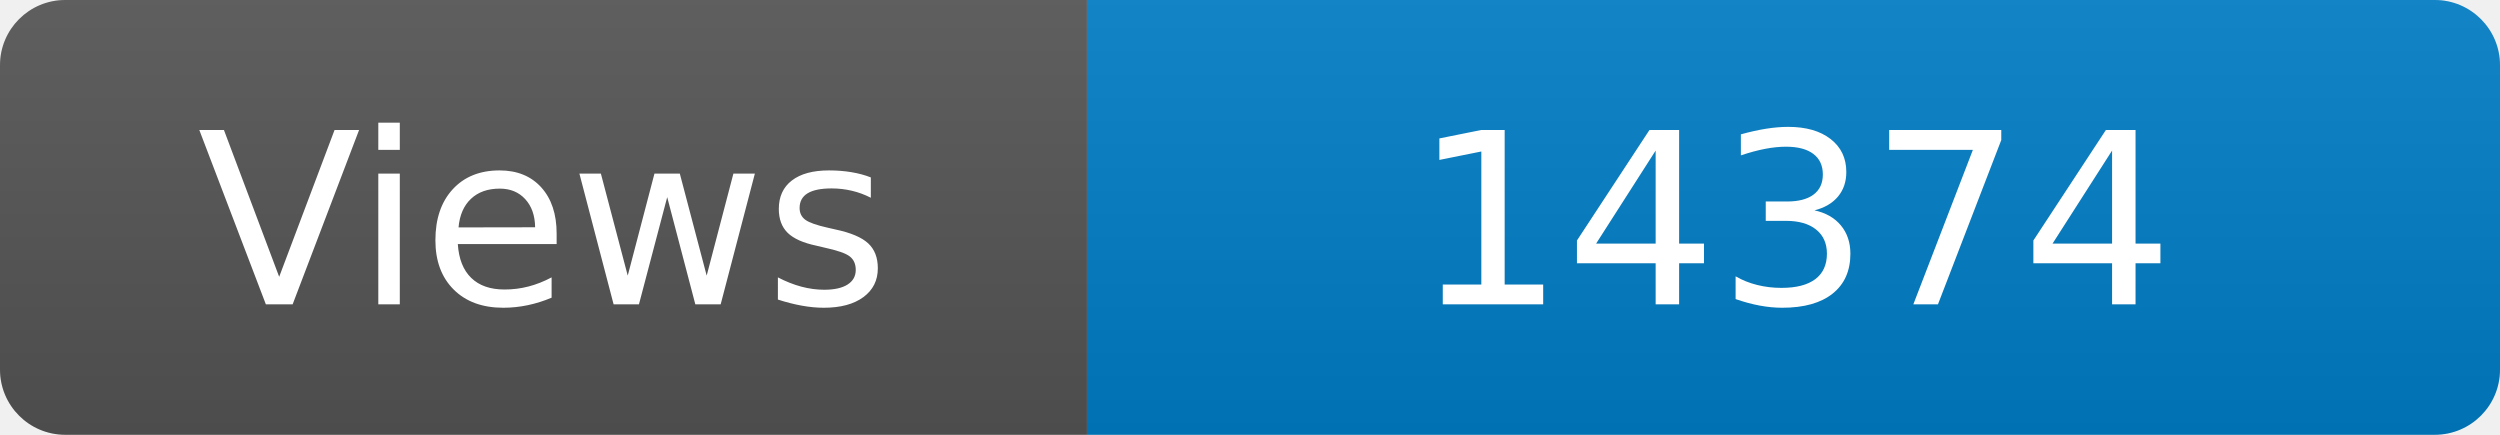
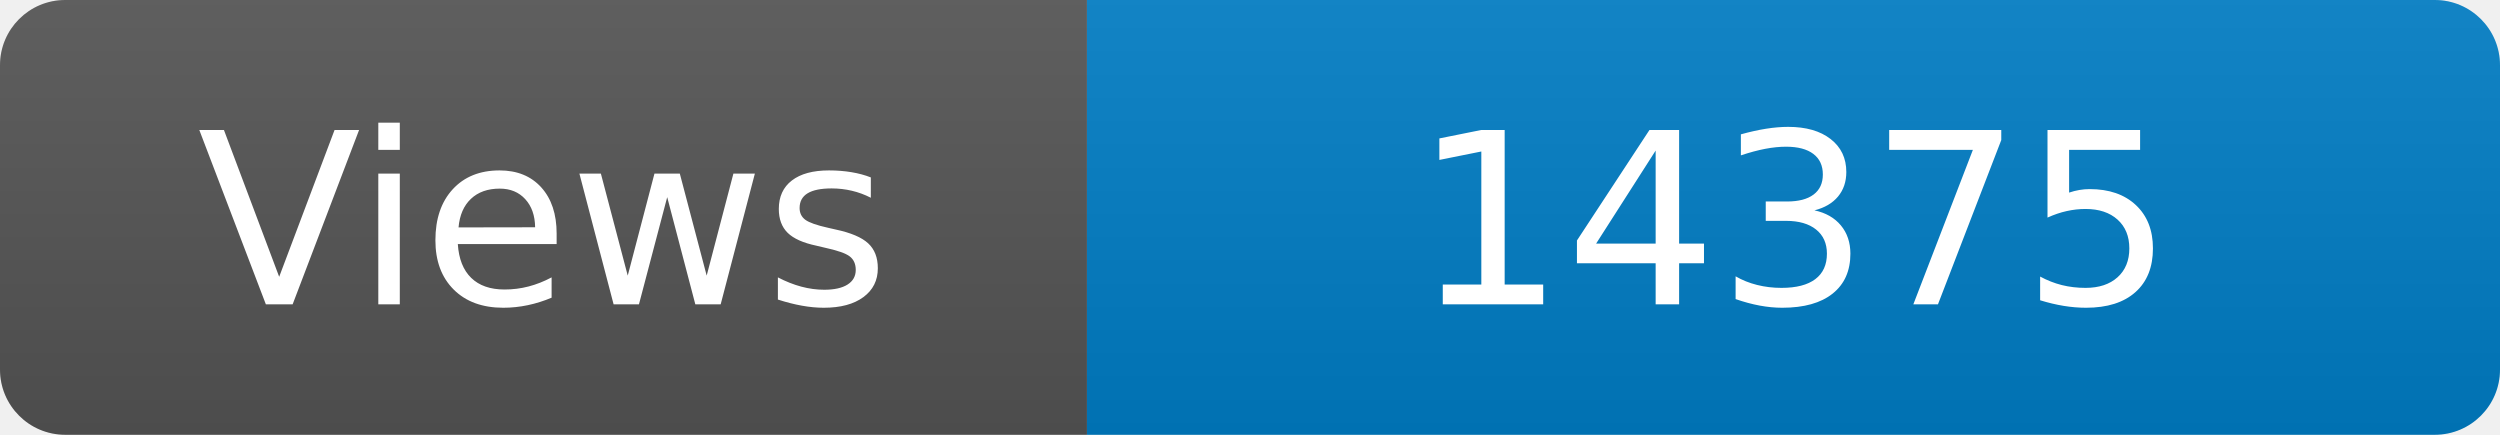
<svg xmlns="http://www.w3.org/2000/svg" width="115" height="20" role="img" aria-label="Maintained?: yes">
  <linearGradient id="s" x2="0" y2="100%">
    <stop offset="0" stop-color="#bbb" stop-opacity=".1" />
    <stop offset="1" stop-opacity=".1" />
  </linearGradient>
  <clipPath id="r">
    <rect width="115" height="20" rx="3" fill="#fff" />
  </clipPath>
  <g clip-path="url(#r)">
    <rect width="50" height="20" fill="#555" />
    <rect x="50" width="160" height="20" fill="#007ec6" />
    <rect width="115" height="20" fill="url(#s)" />
  </g>
  <g fill="#fff" text-anchor="middle" font-family="Verdana,Geneva,DejaVu Sans,sans-serif" font-size="110">
    <text x="250" y="140" transform="scale(.1)" fill="#fff">Views</text>
-     <text x="825" y="140" transform="scale(.1)" fill="#fff">14374</text>
+     <text x="825" y="140" transform="scale(.1)" fill="#fff">14375</text>
  </g>
</svg>
